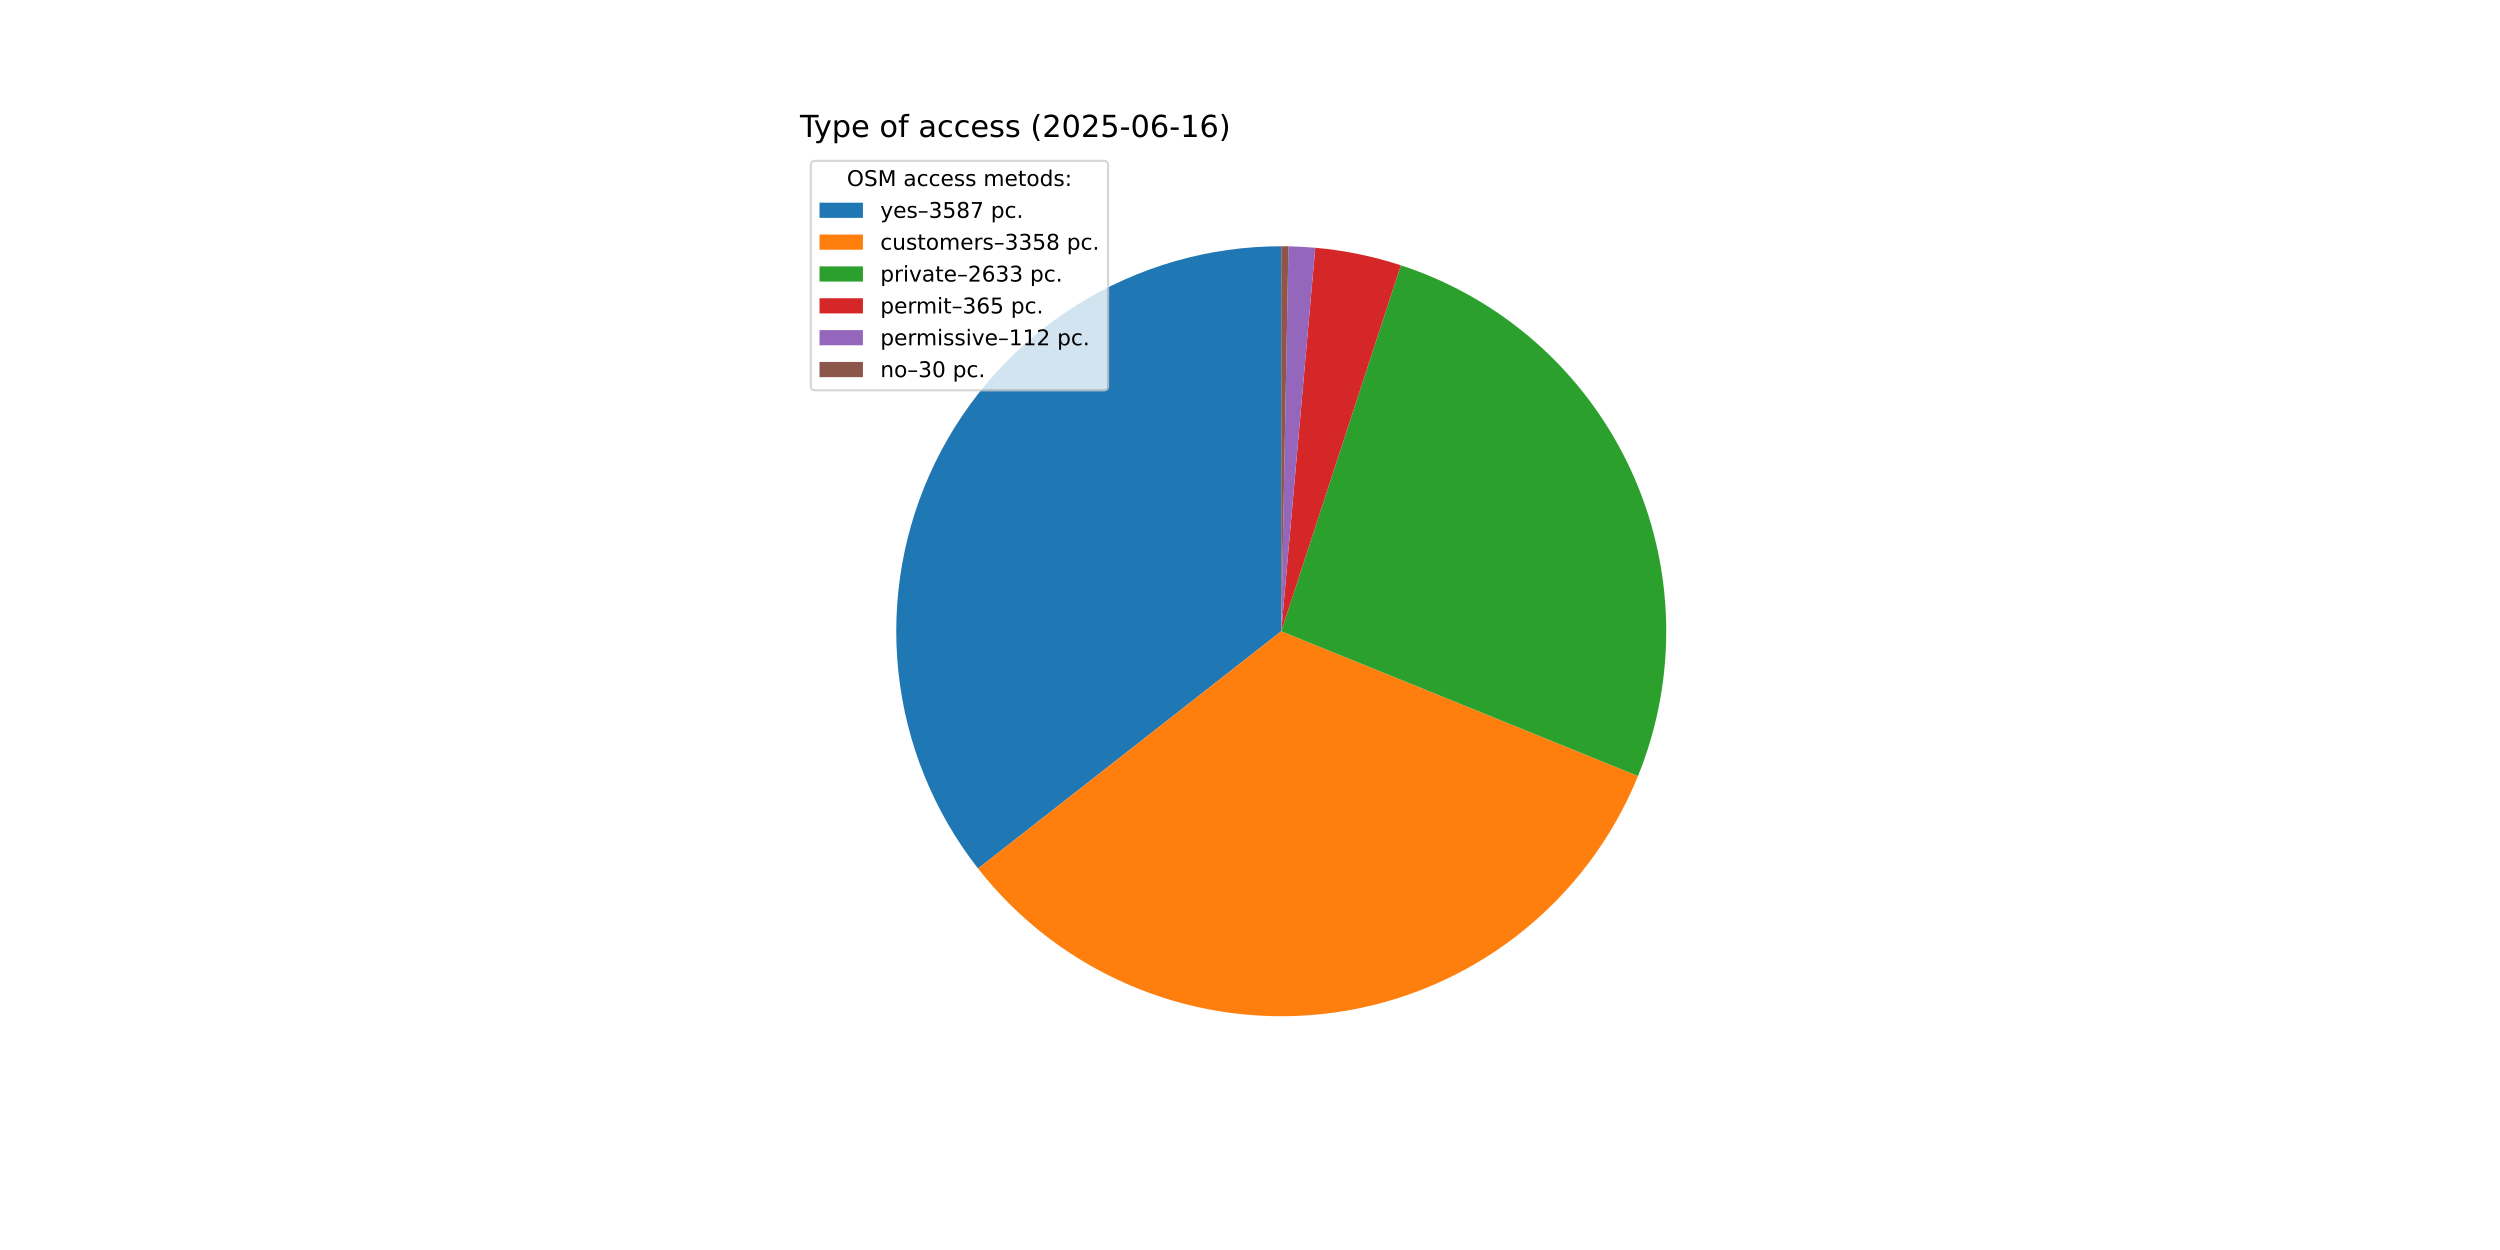
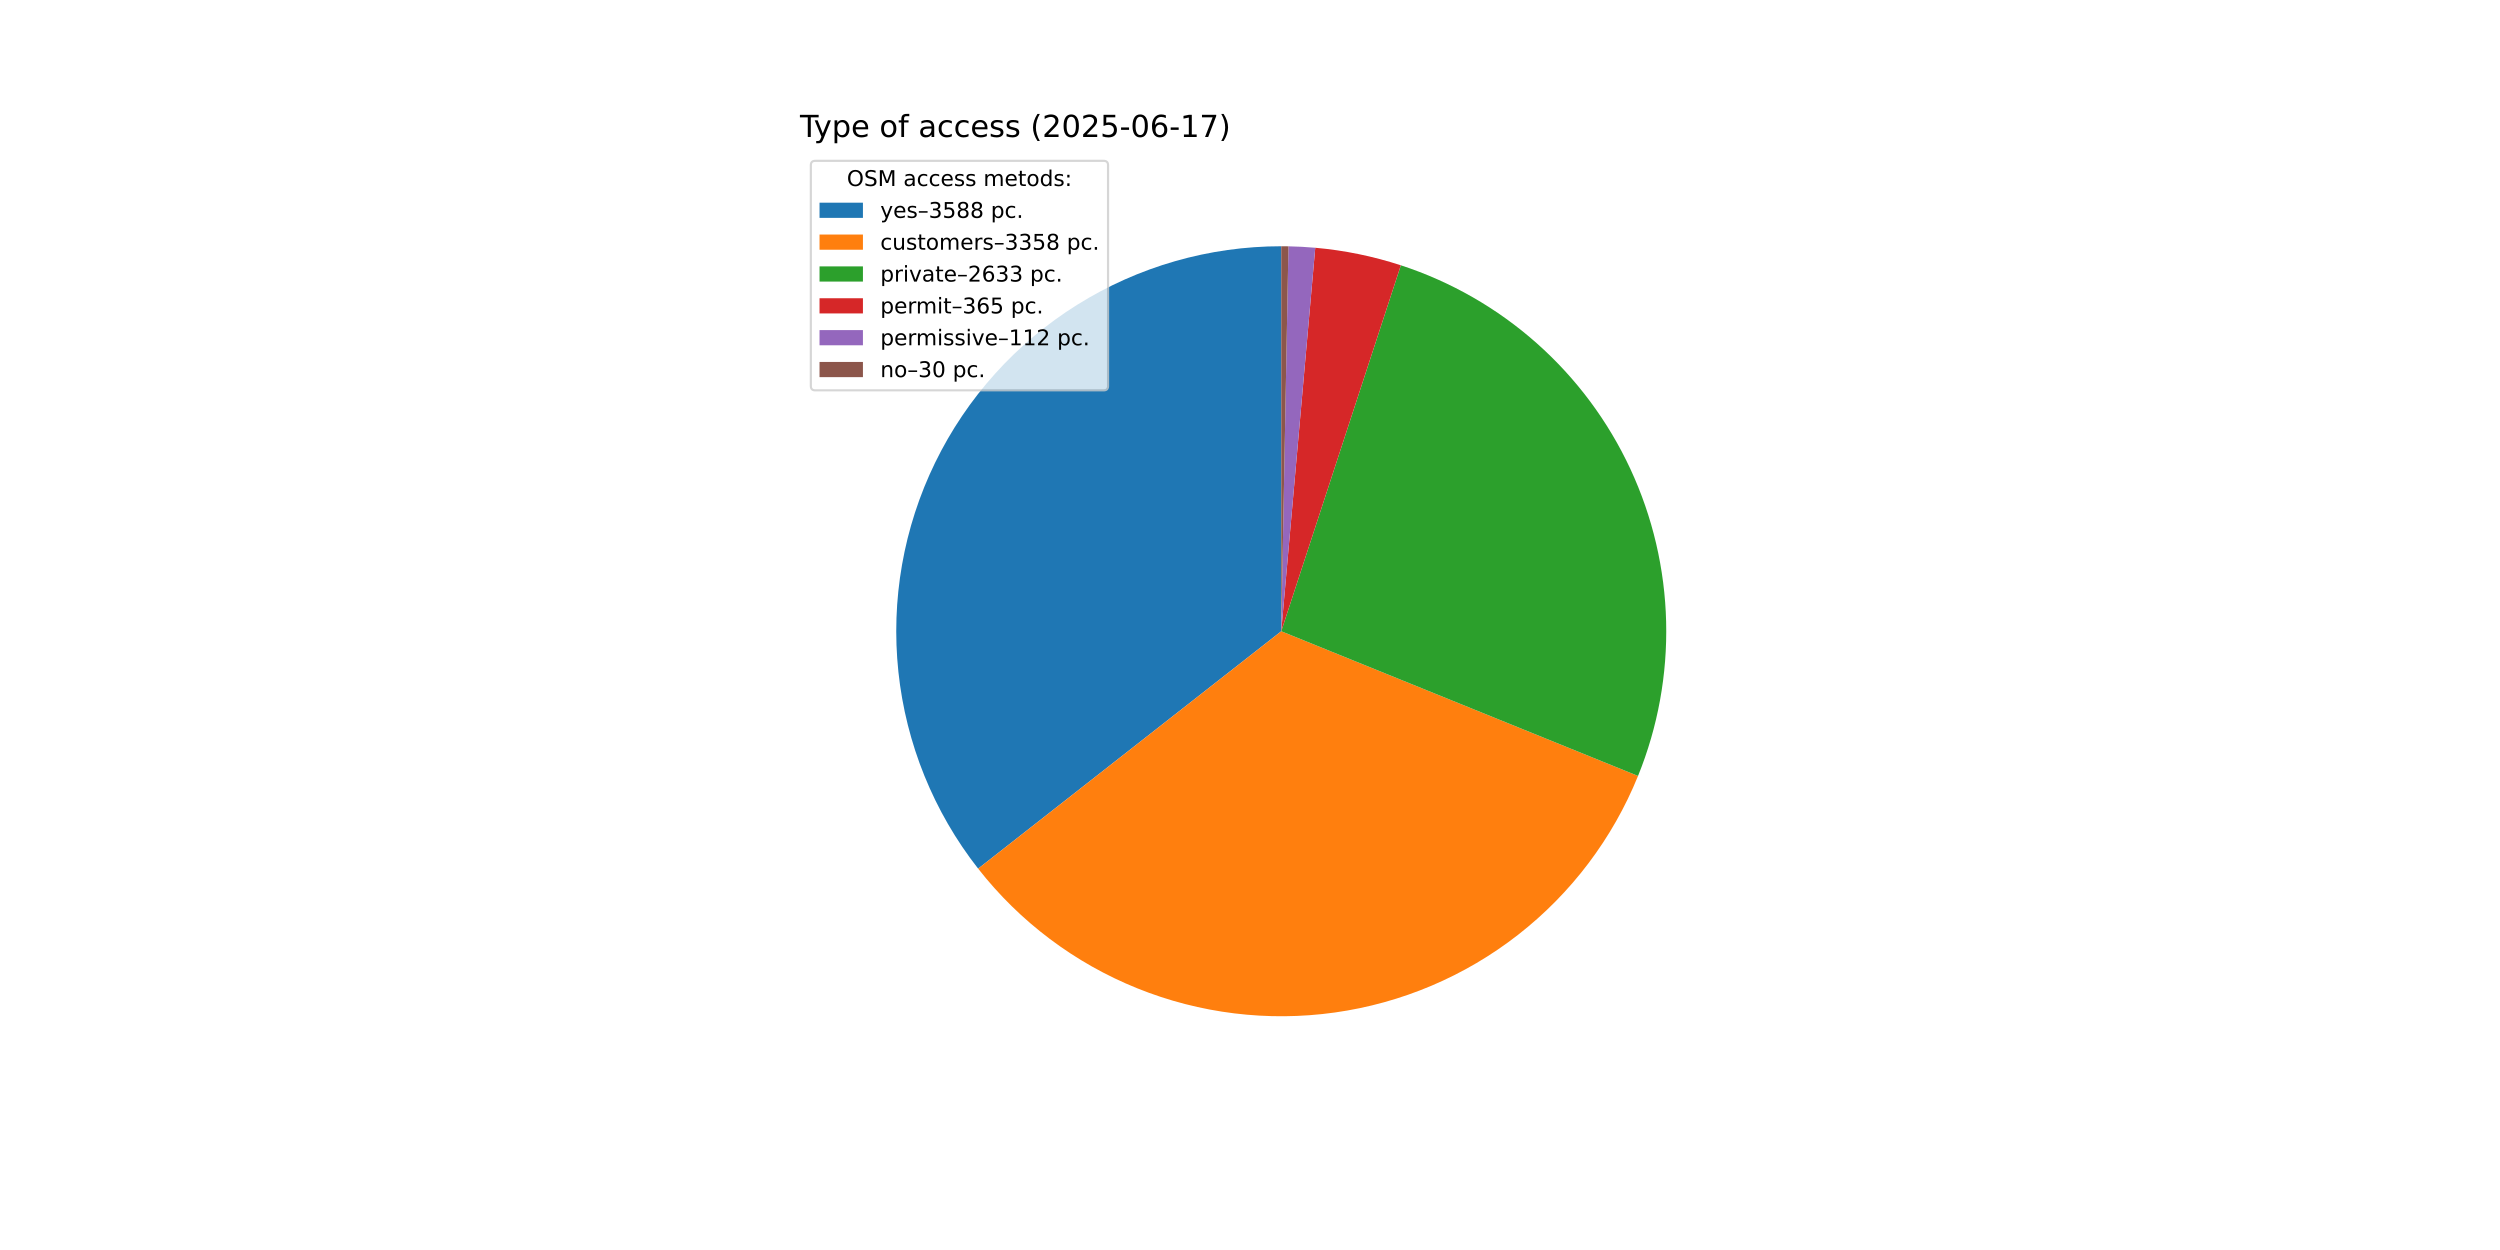
<svg xmlns="http://www.w3.org/2000/svg" xmlns:xlink="http://www.w3.org/1999/xlink" width="1152pt" height="576pt" viewBox="0 0 1152 576" version="1.1">
  <defs>
    <style type="text/css">*{stroke-linejoin: round; stroke-linecap: butt}</style>
  </defs>
  <g id="figure_1">
    <g id="patch_1">
      <path d="M 0 576  L 1152 576  L 1152 0  L 0 0  z " style="fill: #ffffff" />
    </g>
    <g id="axes_1">
      <g id="patch_2">
-         <path d="M 590.4 113.472  C 557.148 113.472 524.556 122.821 496.359 140.447  C 468.163 158.074 445.483 183.278 430.917 213.17  C 416.352 243.063 410.48 276.457 413.974 309.525  C 417.469 342.593 430.192 374.022 450.684 400.21  L 590.4 290.88  z " style="fill: #1f77b4" />
+         <path d="M 590.4 113.472  C 557.142 113.472 524.544 122.824 496.344 140.457  C 468.145 158.089 445.464 183.301 430.902 213.202  C 416.339 243.103 410.475 276.505 413.98 309.578  C 417.485 342.651 430.221 374.082 450.728 400.266  L 590.4 290.88  z " style="fill: #1f77b4" />
      </g>
      <g id="patch_3">
-         <path d="M 450.684 400.21  C 469.853 424.706 495.131 443.736 523.973 455.382  C 552.815 467.029 584.22 470.888 615.024 466.571  C 645.827 462.254 674.961 449.91 699.49 430.783  C 724.019 411.657 743.092 386.411 754.788 357.589  L 590.4 290.88  z " style="fill: #ff7f0e" />
+         <path d="M 450.728 400.266  C 469.904 424.752 495.187 443.77 524.031 455.406  C 552.874 467.041 584.276 470.89 615.076 466.564  C 645.875 462.238 675.003 449.887 699.525 430.756  C 724.047 411.626 743.112 386.378 754.801 357.557  L 590.4 290.88  z " style="fill: #ff7f0e" />
      </g>
      <g id="patch_4">
-         <path d="M 754.788 357.589  C 763.939 335.038 768.353 310.844 767.754 286.515  C 767.155 262.185 761.557 238.238 751.307 216.164  C 741.058 194.091 726.375 174.362 708.175 158.205  C 689.975 142.049 668.644 129.809 645.511 122.249  L 590.4 290.88  z " style="fill: #2ca02c" />
+         <path d="M 754.801 357.557  C 763.947 335.007 768.356 310.814 767.754 286.487  C 767.151 262.161 761.55 238.216 751.299 216.146  C 741.048 194.077 726.365 174.35 708.166 158.197  C 689.966 142.043 668.636 129.806 645.506 122.247  L 590.4 290.88  z " style="fill: #2ca02c" />
      </g>
      <g id="patch_5">
-         <path d="M 645.511 122.249  C 639.118 120.16 632.612 118.436 626.023 117.085  C 619.434 115.735 612.774 114.76 606.075 114.166  L 590.4 290.88  z " style="fill: #d62728" />
+         <path d="M 645.506 122.247  C 639.113 120.159 632.607 118.435 626.019 117.085  C 619.431 115.734 612.772 114.76 606.073 114.166  L 590.4 290.88  z " style="fill: #d62728" />
      </g>
      <g id="patch_6">
-         <path d="M 606.075 114.166  C 604.019 113.984 601.961 113.837 599.901 113.727  C 597.841 113.616 595.779 113.542 593.716 113.503  L 590.4 290.88  z " style="fill: #9467bd" />
+         <path d="M 606.073 114.166  C 604.018 113.983 601.96 113.837 599.9 113.727  C 597.84 113.616 595.778 113.542 593.716 113.503  L 590.4 290.88  z " style="fill: #9467bd" />
      </g>
      <g id="patch_7">
        <path d="M 593.716 113.503  C 593.163 113.493 592.61 113.485 592.058 113.48  C 591.505 113.475 590.953 113.472 590.4 113.472  L 590.4 290.88  z " style="fill: #8c564b" />
      </g>
      <g id="matplotlib.axis_1" />
      <g id="matplotlib.axis_2" />
      <g id="text_1">
        <g transform="translate(368.64 63.12) scale(0.14 -0.14)">
          <defs>
            <path id="DejaVuSans-54" d="M -19 4666  L 3928 4666  L 3928 4134  L 2272 4134  L 2272 0  L 1638 0  L 1638 4134  L -19 4134  L -19 4666  z " transform="scale(0.015625)" />
            <path id="DejaVuSans-79" d="M 2059 -325  Q 1816 -950 1584 -1140  Q 1353 -1331 966 -1331  L 506 -1331  L 506 -850  L 844 -850  Q 1081 -850 1212 -737  Q 1344 -625 1503 -206  L 1606 56  L 191 3500  L 800 3500  L 1894 763  L 2988 3500  L 3597 3500  L 2059 -325  z " transform="scale(0.015625)" />
            <path id="DejaVuSans-70" d="M 1159 525  L 1159 -1331  L 581 -1331  L 581 3500  L 1159 3500  L 1159 2969  Q 1341 3281 1617 3432  Q 1894 3584 2278 3584  Q 2916 3584 3314 3078  Q 3713 2572 3713 1747  Q 3713 922 3314 415  Q 2916 -91 2278 -91  Q 1894 -91 1617 61  Q 1341 213 1159 525  z M 3116 1747  Q 3116 2381 2855 2742  Q 2594 3103 2138 3103  Q 1681 3103 1420 2742  Q 1159 2381 1159 1747  Q 1159 1113 1420 752  Q 1681 391 2138 391  Q 2594 391 2855 752  Q 3116 1113 3116 1747  z " transform="scale(0.015625)" />
            <path id="DejaVuSans-65" d="M 3597 1894  L 3597 1613  L 953 1613  Q 991 1019 1311 708  Q 1631 397 2203 397  Q 2534 397 2845 478  Q 3156 559 3463 722  L 3463 178  Q 3153 47 2828 -22  Q 2503 -91 2169 -91  Q 1331 -91 842 396  Q 353 884 353 1716  Q 353 2575 817 3079  Q 1281 3584 2069 3584  Q 2775 3584 3186 3129  Q 3597 2675 3597 1894  z M 3022 2063  Q 3016 2534 2758 2815  Q 2500 3097 2075 3097  Q 1594 3097 1305 2825  Q 1016 2553 972 2059  L 3022 2063  z " transform="scale(0.015625)" />
            <path id="DejaVuSans-20" transform="scale(0.015625)" />
            <path id="DejaVuSans-6f" d="M 1959 3097  Q 1497 3097 1228 2736  Q 959 2375 959 1747  Q 959 1119 1226 758  Q 1494 397 1959 397  Q 2419 397 2687 759  Q 2956 1122 2956 1747  Q 2956 2369 2687 2733  Q 2419 3097 1959 3097  z M 1959 3584  Q 2709 3584 3137 3096  Q 3566 2609 3566 1747  Q 3566 888 3137 398  Q 2709 -91 1959 -91  Q 1206 -91 779 398  Q 353 888 353 1747  Q 353 2609 779 3096  Q 1206 3584 1959 3584  z " transform="scale(0.015625)" />
            <path id="DejaVuSans-66" d="M 2375 4863  L 2375 4384  L 1825 4384  Q 1516 4384 1395 4259  Q 1275 4134 1275 3809  L 1275 3500  L 2222 3500  L 2222 3053  L 1275 3053  L 1275 0  L 697 0  L 697 3053  L 147 3053  L 147 3500  L 697 3500  L 697 3744  Q 697 4328 969 4595  Q 1241 4863 1831 4863  L 2375 4863  z " transform="scale(0.015625)" />
            <path id="DejaVuSans-61" d="M 2194 1759  Q 1497 1759 1228 1600  Q 959 1441 959 1056  Q 959 750 1161 570  Q 1363 391 1709 391  Q 2188 391 2477 730  Q 2766 1069 2766 1631  L 2766 1759  L 2194 1759  z M 3341 1997  L 3341 0  L 2766 0  L 2766 531  Q 2569 213 2275 61  Q 1981 -91 1556 -91  Q 1019 -91 701 211  Q 384 513 384 1019  Q 384 1609 779 1909  Q 1175 2209 1959 2209  L 2766 2209  L 2766 2266  Q 2766 2663 2505 2880  Q 2244 3097 1772 3097  Q 1472 3097 1187 3025  Q 903 2953 641 2809  L 641 3341  Q 956 3463 1253 3523  Q 1550 3584 1831 3584  Q 2591 3584 2966 3190  Q 3341 2797 3341 1997  z " transform="scale(0.015625)" />
            <path id="DejaVuSans-63" d="M 3122 3366  L 3122 2828  Q 2878 2963 2633 3030  Q 2388 3097 2138 3097  Q 1578 3097 1268 2742  Q 959 2388 959 1747  Q 959 1106 1268 751  Q 1578 397 2138 397  Q 2388 397 2633 464  Q 2878 531 3122 666  L 3122 134  Q 2881 22 2623 -34  Q 2366 -91 2075 -91  Q 1284 -91 818 406  Q 353 903 353 1747  Q 353 2603 823 3093  Q 1294 3584 2113 3584  Q 2378 3584 2631 3529  Q 2884 3475 3122 3366  z " transform="scale(0.015625)" />
            <path id="DejaVuSans-73" d="M 2834 3397  L 2834 2853  Q 2591 2978 2328 3040  Q 2066 3103 1784 3103  Q 1356 3103 1142 2972  Q 928 2841 928 2578  Q 928 2378 1081 2264  Q 1234 2150 1697 2047  L 1894 2003  Q 2506 1872 2764 1633  Q 3022 1394 3022 966  Q 3022 478 2636 193  Q 2250 -91 1575 -91  Q 1294 -91 989 -36  Q 684 19 347 128  L 347 722  Q 666 556 975 473  Q 1284 391 1588 391  Q 1994 391 2212 530  Q 2431 669 2431 922  Q 2431 1156 2273 1281  Q 2116 1406 1581 1522  L 1381 1569  Q 847 1681 609 1914  Q 372 2147 372 2553  Q 372 3047 722 3315  Q 1072 3584 1716 3584  Q 2034 3584 2315 3537  Q 2597 3491 2834 3397  z " transform="scale(0.015625)" />
            <path id="DejaVuSans-28" d="M 1984 4856  Q 1566 4138 1362 3434  Q 1159 2731 1159 2009  Q 1159 1288 1364 580  Q 1569 -128 1984 -844  L 1484 -844  Q 1016 -109 783 600  Q 550 1309 550 2009  Q 550 2706 781 3412  Q 1013 4119 1484 4856  L 1984 4856  z " transform="scale(0.015625)" />
            <path id="DejaVuSans-32" d="M 1228 531  L 3431 531  L 3431 0  L 469 0  L 469 531  Q 828 903 1448 1529  Q 2069 2156 2228 2338  Q 2531 2678 2651 2914  Q 2772 3150 2772 3378  Q 2772 3750 2511 3984  Q 2250 4219 1831 4219  Q 1534 4219 1204 4116  Q 875 4013 500 3803  L 500 4441  Q 881 4594 1212 4672  Q 1544 4750 1819 4750  Q 2544 4750 2975 4387  Q 3406 4025 3406 3419  Q 3406 3131 3298 2873  Q 3191 2616 2906 2266  Q 2828 2175 2409 1742  Q 1991 1309 1228 531  z " transform="scale(0.015625)" />
            <path id="DejaVuSans-30" d="M 2034 4250  Q 1547 4250 1301 3770  Q 1056 3291 1056 2328  Q 1056 1369 1301 889  Q 1547 409 2034 409  Q 2525 409 2770 889  Q 3016 1369 3016 2328  Q 3016 3291 2770 3770  Q 2525 4250 2034 4250  z M 2034 4750  Q 2819 4750 3233 4129  Q 3647 3509 3647 2328  Q 3647 1150 3233 529  Q 2819 -91 2034 -91  Q 1250 -91 836 529  Q 422 1150 422 2328  Q 422 3509 836 4129  Q 1250 4750 2034 4750  z " transform="scale(0.015625)" />
            <path id="DejaVuSans-35" d="M 691 4666  L 3169 4666  L 3169 4134  L 1269 4134  L 1269 2991  Q 1406 3038 1543 3061  Q 1681 3084 1819 3084  Q 2600 3084 3056 2656  Q 3513 2228 3513 1497  Q 3513 744 3044 326  Q 2575 -91 1722 -91  Q 1428 -91 1123 -41  Q 819 9 494 109  L 494 744  Q 775 591 1075 516  Q 1375 441 1709 441  Q 2250 441 2565 725  Q 2881 1009 2881 1497  Q 2881 1984 2565 2268  Q 2250 2553 1709 2553  Q 1456 2553 1204 2497  Q 953 2441 691 2322  L 691 4666  z " transform="scale(0.015625)" />
            <path id="DejaVuSans-2d" d="M 313 2009  L 1997 2009  L 1997 1497  L 313 1497  L 313 2009  z " transform="scale(0.015625)" />
            <path id="DejaVuSans-36" d="M 2113 2584  Q 1688 2584 1439 2293  Q 1191 2003 1191 1497  Q 1191 994 1439 701  Q 1688 409 2113 409  Q 2538 409 2786 701  Q 3034 994 3034 1497  Q 3034 2003 2786 2293  Q 2538 2584 2113 2584  z M 3366 4563  L 3366 3988  Q 3128 4100 2886 4159  Q 2644 4219 2406 4219  Q 1781 4219 1451 3797  Q 1122 3375 1075 2522  Q 1259 2794 1537 2939  Q 1816 3084 2150 3084  Q 2853 3084 3261 2657  Q 3669 2231 3669 1497  Q 3669 778 3244 343  Q 2819 -91 2113 -91  Q 1303 -91 875 529  Q 447 1150 447 2328  Q 447 3434 972 4092  Q 1497 4750 2381 4750  Q 2619 4750 2861 4703  Q 3103 4656 3366 4563  z " transform="scale(0.015625)" />
            <path id="DejaVuSans-31" d="M 794 531  L 1825 531  L 1825 4091  L 703 3866  L 703 4441  L 1819 4666  L 2450 4666  L 2450 531  L 3481 531  L 3481 0  L 794 0  L 794 531  z " transform="scale(0.015625)" />
+             <path id="DejaVuSans-37" d="M 525 4666  L 3525 4666  L 3525 4397  L 1831 0  L 1172 0  L 2766 4134  L 525 4134  L 525 4666  z " transform="scale(0.015625)" />
            <path id="DejaVuSans-29" d="M 513 4856  L 1013 4856  Q 1481 4119 1714 3412  Q 1947 2706 1947 2009  Q 1947 1309 1714 600  Q 1481 -109 1013 -844  L 513 -844  Q 928 -128 1133 580  Q 1338 1288 1338 2009  Q 1338 2731 1133 3434  Q 928 4138 513 4856  z " transform="scale(0.015625)" />
          </defs>
          <use xlink:href="#DejaVuSans-54" />
          <use xlink:href="#DejaVuSans-79" x="45.459" />
          <use xlink:href="#DejaVuSans-70" x="104.639" />
          <use xlink:href="#DejaVuSans-65" x="168.115" />
          <use xlink:href="#DejaVuSans-20" x="229.639" />
          <use xlink:href="#DejaVuSans-6f" x="261.426" />
          <use xlink:href="#DejaVuSans-66" x="322.607" />
          <use xlink:href="#DejaVuSans-20" x="357.812" />
          <use xlink:href="#DejaVuSans-61" x="389.6" />
          <use xlink:href="#DejaVuSans-63" x="450.879" />
          <use xlink:href="#DejaVuSans-63" x="505.859" />
          <use xlink:href="#DejaVuSans-65" x="560.84" />
          <use xlink:href="#DejaVuSans-73" x="622.363" />
          <use xlink:href="#DejaVuSans-73" x="674.463" />
          <use xlink:href="#DejaVuSans-20" x="726.562" />
          <use xlink:href="#DejaVuSans-28" x="758.35" />
          <use xlink:href="#DejaVuSans-32" x="797.363" />
          <use xlink:href="#DejaVuSans-30" x="860.986" />
          <use xlink:href="#DejaVuSans-32" x="924.609" />
          <use xlink:href="#DejaVuSans-35" x="988.232" />
          <use xlink:href="#DejaVuSans-2d" x="1051.855" />
          <use xlink:href="#DejaVuSans-30" x="1087.939" />
          <use xlink:href="#DejaVuSans-36" x="1151.562" />
          <use xlink:href="#DejaVuSans-2d" x="1215.186" />
          <use xlink:href="#DejaVuSans-31" x="1251.27" />
-           <use xlink:href="#DejaVuSans-36" x="1314.893" />
+           <use xlink:href="#DejaVuSans-37" x="1314.893" />
          <use xlink:href="#DejaVuSans-29" x="1378.516" />
        </g>
      </g>
      <g id="legend_1">
        <g id="patch_8">
          <path d="M 375.64 179.867  L 508.592 179.867  Q 510.592 179.867 510.592 177.867  L 510.592 76.12  Q 510.592 74.12 508.592 74.12  L 375.64 74.12  Q 373.64 74.12 373.64 76.12  L 373.64 177.867  Q 373.64 179.867 375.64 179.867  z " style="fill: #ffffff; opacity: 0.8; stroke: #cccccc; stroke-linejoin: miter" />
        </g>
        <g id="text_2">
          <g transform="translate(390.2353 85.71844) scale(0.1 -0.1)">
            <defs>
              <path id="DejaVuSans-4f" d="M 2522 4238  Q 1834 4238 1429 3725  Q 1025 3213 1025 2328  Q 1025 1447 1429 934  Q 1834 422 2522 422  Q 3209 422 3611 934  Q 4013 1447 4013 2328  Q 4013 3213 3611 3725  Q 3209 4238 2522 4238  z M 2522 4750  Q 3503 4750 4090 4092  Q 4678 3434 4678 2328  Q 4678 1225 4090 567  Q 3503 -91 2522 -91  Q 1538 -91 948 565  Q 359 1222 359 2328  Q 359 3434 948 4092  Q 1538 4750 2522 4750  z " transform="scale(0.015625)" />
              <path id="DejaVuSans-53" d="M 3425 4513  L 3425 3897  Q 3066 4069 2747 4153  Q 2428 4238 2131 4238  Q 1616 4238 1336 4038  Q 1056 3838 1056 3469  Q 1056 3159 1242 3001  Q 1428 2844 1947 2747  L 2328 2669  Q 3034 2534 3370 2195  Q 3706 1856 3706 1288  Q 3706 609 3251 259  Q 2797 -91 1919 -91  Q 1588 -91 1214 -16  Q 841 59 441 206  L 441 856  Q 825 641 1194 531  Q 1563 422 1919 422  Q 2459 422 2753 634  Q 3047 847 3047 1241  Q 3047 1584 2836 1778  Q 2625 1972 2144 2069  L 1759 2144  Q 1053 2284 737 2584  Q 422 2884 422 3419  Q 422 4038 858 4394  Q 1294 4750 2059 4750  Q 2388 4750 2728 4690  Q 3069 4631 3425 4513  z " transform="scale(0.015625)" />
              <path id="DejaVuSans-4d" d="M 628 4666  L 1569 4666  L 2759 1491  L 3956 4666  L 4897 4666  L 4897 0  L 4281 0  L 4281 4097  L 3078 897  L 2444 897  L 1241 4097  L 1241 0  L 628 0  L 628 4666  z " transform="scale(0.015625)" />
              <path id="DejaVuSans-6d" d="M 3328 2828  Q 3544 3216 3844 3400  Q 4144 3584 4550 3584  Q 5097 3584 5394 3201  Q 5691 2819 5691 2113  L 5691 0  L 5113 0  L 5113 2094  Q 5113 2597 4934 2840  Q 4756 3084 4391 3084  Q 3944 3084 3684 2787  Q 3425 2491 3425 1978  L 3425 0  L 2847 0  L 2847 2094  Q 2847 2600 2669 2842  Q 2491 3084 2119 3084  Q 1678 3084 1418 2786  Q 1159 2488 1159 1978  L 1159 0  L 581 0  L 581 3500  L 1159 3500  L 1159 2956  Q 1356 3278 1631 3431  Q 1906 3584 2284 3584  Q 2666 3584 2933 3390  Q 3200 3197 3328 2828  z " transform="scale(0.015625)" />
              <path id="DejaVuSans-74" d="M 1172 4494  L 1172 3500  L 2356 3500  L 2356 3053  L 1172 3053  L 1172 1153  Q 1172 725 1289 603  Q 1406 481 1766 481  L 2356 481  L 2356 0  L 1766 0  Q 1100 0 847 248  Q 594 497 594 1153  L 594 3053  L 172 3053  L 172 3500  L 594 3500  L 594 4494  L 1172 4494  z " transform="scale(0.015625)" />
              <path id="DejaVuSans-64" d="M 2906 2969  L 2906 4863  L 3481 4863  L 3481 0  L 2906 0  L 2906 525  Q 2725 213 2448 61  Q 2172 -91 1784 -91  Q 1150 -91 751 415  Q 353 922 353 1747  Q 353 2572 751 3078  Q 1150 3584 1784 3584  Q 2172 3584 2448 3432  Q 2725 3281 2906 2969  z M 947 1747  Q 947 1113 1208 752  Q 1469 391 1925 391  Q 2381 391 2643 752  Q 2906 1113 2906 1747  Q 2906 2381 2643 2742  Q 2381 3103 1925 3103  Q 1469 3103 1208 2742  Q 947 2381 947 1747  z " transform="scale(0.015625)" />
              <path id="DejaVuSans-3a" d="M 750 794  L 1409 794  L 1409 0  L 750 0  L 750 794  z M 750 3309  L 1409 3309  L 1409 2516  L 750 2516  L 750 3309  z " transform="scale(0.015625)" />
            </defs>
            <use xlink:href="#DejaVuSans-4f" />
            <use xlink:href="#DejaVuSans-53" x="78.711" />
            <use xlink:href="#DejaVuSans-4d" x="142.188" />
            <use xlink:href="#DejaVuSans-20" x="228.467" />
            <use xlink:href="#DejaVuSans-61" x="260.254" />
            <use xlink:href="#DejaVuSans-63" x="321.533" />
            <use xlink:href="#DejaVuSans-63" x="376.514" />
            <use xlink:href="#DejaVuSans-65" x="431.494" />
            <use xlink:href="#DejaVuSans-73" x="493.018" />
            <use xlink:href="#DejaVuSans-73" x="545.117" />
            <use xlink:href="#DejaVuSans-20" x="597.217" />
            <use xlink:href="#DejaVuSans-6d" x="629.004" />
            <use xlink:href="#DejaVuSans-65" x="726.416" />
            <use xlink:href="#DejaVuSans-74" x="787.939" />
            <use xlink:href="#DejaVuSans-6f" x="827.148" />
            <use xlink:href="#DejaVuSans-64" x="888.33" />
            <use xlink:href="#DejaVuSans-73" x="951.807" />
            <use xlink:href="#DejaVuSans-3a" x="1003.906" />
          </g>
        </g>
        <g id="patch_9">
          <path d="M 377.64 100.397  L 397.64 100.397  L 397.64 93.397  L 377.64 93.397  z " style="fill: #1f77b4" />
        </g>
        <g id="text_3">
          <g transform="translate(405.64 100.3966) scale(0.1 -0.1)">
            <defs>
              <path id="DejaVuSans-2013" d="M 313 1978  L 2888 1978  L 2888 1528  L 313 1528  L 313 1978  z " transform="scale(0.015625)" />
              <path id="DejaVuSans-33" d="M 2597 2516  Q 3050 2419 3304 2112  Q 3559 1806 3559 1356  Q 3559 666 3084 287  Q 2609 -91 1734 -91  Q 1441 -91 1130 -33  Q 819 25 488 141  L 488 750  Q 750 597 1062 519  Q 1375 441 1716 441  Q 2309 441 2620 675  Q 2931 909 2931 1356  Q 2931 1769 2642 2001  Q 2353 2234 1838 2234  L 1294 2234  L 1294 2753  L 1863 2753  Q 2328 2753 2575 2939  Q 2822 3125 2822 3475  Q 2822 3834 2567 4026  Q 2313 4219 1838 4219  Q 1578 4219 1281 4162  Q 984 4106 628 3988  L 628 4550  Q 988 4650 1302 4700  Q 1616 4750 1894 4750  Q 2613 4750 3031 4423  Q 3450 4097 3450 3541  Q 3450 3153 3228 2886  Q 3006 2619 2597 2516  z " transform="scale(0.015625)" />
              <path id="DejaVuSans-38" d="M 2034 2216  Q 1584 2216 1326 1975  Q 1069 1734 1069 1313  Q 1069 891 1326 650  Q 1584 409 2034 409  Q 2484 409 2743 651  Q 3003 894 3003 1313  Q 3003 1734 2745 1975  Q 2488 2216 2034 2216  z M 1403 2484  Q 997 2584 770 2862  Q 544 3141 544 3541  Q 544 4100 942 4425  Q 1341 4750 2034 4750  Q 2731 4750 3128 4425  Q 3525 4100 3525 3541  Q 3525 3141 3298 2862  Q 3072 2584 2669 2484  Q 3125 2378 3379 2068  Q 3634 1759 3634 1313  Q 3634 634 3220 271  Q 2806 -91 2034 -91  Q 1263 -91 848 271  Q 434 634 434 1313  Q 434 1759 690 2068  Q 947 2378 1403 2484  z M 1172 3481  Q 1172 3119 1398 2916  Q 1625 2713 2034 2713  Q 2441 2713 2670 2916  Q 2900 3119 2900 3481  Q 2900 3844 2670 4047  Q 2441 4250 2034 4250  Q 1625 4250 1398 4047  Q 1172 3844 1172 3481  z " transform="scale(0.015625)" />
-               <path id="DejaVuSans-37" d="M 525 4666  L 3525 4666  L 3525 4397  L 1831 0  L 1172 0  L 2766 4134  L 525 4134  L 525 4666  z " transform="scale(0.015625)" />
              <path id="DejaVuSans-2e" d="M 684 794  L 1344 794  L 1344 0  L 684 0  L 684 794  z " transform="scale(0.015625)" />
            </defs>
            <use xlink:href="#DejaVuSans-79" />
            <use xlink:href="#DejaVuSans-65" x="59.18" />
            <use xlink:href="#DejaVuSans-73" x="120.703" />
            <use xlink:href="#DejaVuSans-2013" x="172.803" />
            <use xlink:href="#DejaVuSans-33" x="222.803" />
            <use xlink:href="#DejaVuSans-35" x="286.426" />
            <use xlink:href="#DejaVuSans-38" x="350.049" />
-             <use xlink:href="#DejaVuSans-37" x="413.672" />
+             <use xlink:href="#DejaVuSans-38" x="413.672" />
            <use xlink:href="#DejaVuSans-20" x="477.295" />
            <use xlink:href="#DejaVuSans-70" x="509.082" />
            <use xlink:href="#DejaVuSans-63" x="572.559" />
            <use xlink:href="#DejaVuSans-2e" x="627.539" />
          </g>
        </g>
        <g id="patch_10">
          <path d="M 377.64 115.075  L 397.64 115.075  L 397.64 108.075  L 377.64 108.075  z " style="fill: #ff7f0e" />
        </g>
        <g id="text_4">
          <g transform="translate(405.64 115.0747) scale(0.1 -0.1)">
            <defs>
              <path id="DejaVuSans-75" d="M 544 1381  L 544 3500  L 1119 3500  L 1119 1403  Q 1119 906 1312 657  Q 1506 409 1894 409  Q 2359 409 2629 706  Q 2900 1003 2900 1516  L 2900 3500  L 3475 3500  L 3475 0  L 2900 0  L 2900 538  Q 2691 219 2414 64  Q 2138 -91 1772 -91  Q 1169 -91 856 284  Q 544 659 544 1381  z M 1991 3584  L 1991 3584  z " transform="scale(0.015625)" />
              <path id="DejaVuSans-72" d="M 2631 2963  Q 2534 3019 2420 3045  Q 2306 3072 2169 3072  Q 1681 3072 1420 2755  Q 1159 2438 1159 1844  L 1159 0  L 581 0  L 581 3500  L 1159 3500  L 1159 2956  Q 1341 3275 1631 3429  Q 1922 3584 2338 3584  Q 2397 3584 2469 3576  Q 2541 3569 2628 3553  L 2631 2963  z " transform="scale(0.015625)" />
            </defs>
            <use xlink:href="#DejaVuSans-63" />
            <use xlink:href="#DejaVuSans-75" x="54.98" />
            <use xlink:href="#DejaVuSans-73" x="118.359" />
            <use xlink:href="#DejaVuSans-74" x="170.459" />
            <use xlink:href="#DejaVuSans-6f" x="209.668" />
            <use xlink:href="#DejaVuSans-6d" x="270.85" />
            <use xlink:href="#DejaVuSans-65" x="368.262" />
            <use xlink:href="#DejaVuSans-72" x="429.785" />
            <use xlink:href="#DejaVuSans-73" x="470.898" />
            <use xlink:href="#DejaVuSans-2013" x="522.998" />
            <use xlink:href="#DejaVuSans-33" x="572.998" />
            <use xlink:href="#DejaVuSans-33" x="636.621" />
            <use xlink:href="#DejaVuSans-35" x="700.244" />
            <use xlink:href="#DejaVuSans-38" x="763.867" />
            <use xlink:href="#DejaVuSans-20" x="827.49" />
            <use xlink:href="#DejaVuSans-70" x="859.277" />
            <use xlink:href="#DejaVuSans-63" x="922.754" />
            <use xlink:href="#DejaVuSans-2e" x="977.734" />
          </g>
        </g>
        <g id="patch_11">
          <path d="M 377.64 129.753  L 397.64 129.753  L 397.64 122.753  L 377.64 122.753  z " style="fill: #2ca02c" />
        </g>
        <g id="text_5">
          <g transform="translate(405.64 129.7528) scale(0.1 -0.1)">
            <defs>
              <path id="DejaVuSans-69" d="M 603 3500  L 1178 3500  L 1178 0  L 603 0  L 603 3500  z M 603 4863  L 1178 4863  L 1178 4134  L 603 4134  L 603 4863  z " transform="scale(0.015625)" />
              <path id="DejaVuSans-76" d="M 191 3500  L 800 3500  L 1894 563  L 2988 3500  L 3597 3500  L 2284 0  L 1503 0  L 191 3500  z " transform="scale(0.015625)" />
            </defs>
            <use xlink:href="#DejaVuSans-70" />
            <use xlink:href="#DejaVuSans-72" x="63.477" />
            <use xlink:href="#DejaVuSans-69" x="104.59" />
            <use xlink:href="#DejaVuSans-76" x="132.373" />
            <use xlink:href="#DejaVuSans-61" x="191.553" />
            <use xlink:href="#DejaVuSans-74" x="252.832" />
            <use xlink:href="#DejaVuSans-65" x="292.041" />
            <use xlink:href="#DejaVuSans-2013" x="353.564" />
            <use xlink:href="#DejaVuSans-32" x="403.564" />
            <use xlink:href="#DejaVuSans-36" x="467.188" />
            <use xlink:href="#DejaVuSans-33" x="530.811" />
            <use xlink:href="#DejaVuSans-33" x="594.434" />
            <use xlink:href="#DejaVuSans-20" x="658.057" />
            <use xlink:href="#DejaVuSans-70" x="689.844" />
            <use xlink:href="#DejaVuSans-63" x="753.32" />
            <use xlink:href="#DejaVuSans-2e" x="808.301" />
          </g>
        </g>
        <g id="patch_12">
          <path d="M 377.64 144.431  L 397.64 144.431  L 397.64 137.431  L 377.64 137.431  z " style="fill: #d62728" />
        </g>
        <g id="text_6">
          <g transform="translate(405.64 144.4309) scale(0.1 -0.1)">
            <use xlink:href="#DejaVuSans-70" />
            <use xlink:href="#DejaVuSans-65" x="63.477" />
            <use xlink:href="#DejaVuSans-72" x="125" />
            <use xlink:href="#DejaVuSans-6d" x="164.363" />
            <use xlink:href="#DejaVuSans-69" x="261.775" />
            <use xlink:href="#DejaVuSans-74" x="289.559" />
            <use xlink:href="#DejaVuSans-2013" x="328.768" />
            <use xlink:href="#DejaVuSans-33" x="378.768" />
            <use xlink:href="#DejaVuSans-36" x="442.391" />
            <use xlink:href="#DejaVuSans-35" x="506.014" />
            <use xlink:href="#DejaVuSans-20" x="569.637" />
            <use xlink:href="#DejaVuSans-70" x="601.424" />
            <use xlink:href="#DejaVuSans-63" x="664.9" />
            <use xlink:href="#DejaVuSans-2e" x="719.881" />
          </g>
        </g>
        <g id="patch_13">
          <path d="M 377.64 159.109  L 397.64 159.109  L 397.64 152.109  L 377.64 152.109  z " style="fill: #9467bd" />
        </g>
        <g id="text_7">
          <g transform="translate(405.64 159.1091) scale(0.1 -0.1)">
            <use xlink:href="#DejaVuSans-70" />
            <use xlink:href="#DejaVuSans-65" x="63.477" />
            <use xlink:href="#DejaVuSans-72" x="125" />
            <use xlink:href="#DejaVuSans-6d" x="164.363" />
            <use xlink:href="#DejaVuSans-69" x="261.775" />
            <use xlink:href="#DejaVuSans-73" x="289.559" />
            <use xlink:href="#DejaVuSans-73" x="341.658" />
            <use xlink:href="#DejaVuSans-69" x="393.758" />
            <use xlink:href="#DejaVuSans-76" x="421.541" />
            <use xlink:href="#DejaVuSans-65" x="480.721" />
            <use xlink:href="#DejaVuSans-2013" x="542.244" />
            <use xlink:href="#DejaVuSans-31" x="592.244" />
            <use xlink:href="#DejaVuSans-31" x="655.867" />
            <use xlink:href="#DejaVuSans-32" x="719.49" />
            <use xlink:href="#DejaVuSans-20" x="783.113" />
            <use xlink:href="#DejaVuSans-70" x="814.9" />
            <use xlink:href="#DejaVuSans-63" x="878.377" />
            <use xlink:href="#DejaVuSans-2e" x="933.357" />
          </g>
        </g>
        <g id="patch_14">
          <path d="M 377.64 173.787  L 397.64 173.787  L 397.64 166.787  L 377.64 166.787  z " style="fill: #8c564b" />
        </g>
        <g id="text_8">
          <g transform="translate(405.64 173.7872) scale(0.1 -0.1)">
            <defs>
              <path id="DejaVuSans-6e" d="M 3513 2113  L 3513 0  L 2938 0  L 2938 2094  Q 2938 2591 2744 2837  Q 2550 3084 2163 3084  Q 1697 3084 1428 2787  Q 1159 2491 1159 1978  L 1159 0  L 581 0  L 581 3500  L 1159 3500  L 1159 2956  Q 1366 3272 1645 3428  Q 1925 3584 2291 3584  Q 2894 3584 3203 3211  Q 3513 2838 3513 2113  z " transform="scale(0.015625)" />
            </defs>
            <use xlink:href="#DejaVuSans-6e" />
            <use xlink:href="#DejaVuSans-6f" x="63.379" />
            <use xlink:href="#DejaVuSans-2013" x="124.561" />
            <use xlink:href="#DejaVuSans-33" x="174.561" />
            <use xlink:href="#DejaVuSans-30" x="238.184" />
            <use xlink:href="#DejaVuSans-20" x="301.807" />
            <use xlink:href="#DejaVuSans-70" x="333.594" />
            <use xlink:href="#DejaVuSans-63" x="397.07" />
            <use xlink:href="#DejaVuSans-2e" x="452.051" />
          </g>
        </g>
      </g>
    </g>
  </g>
</svg>
